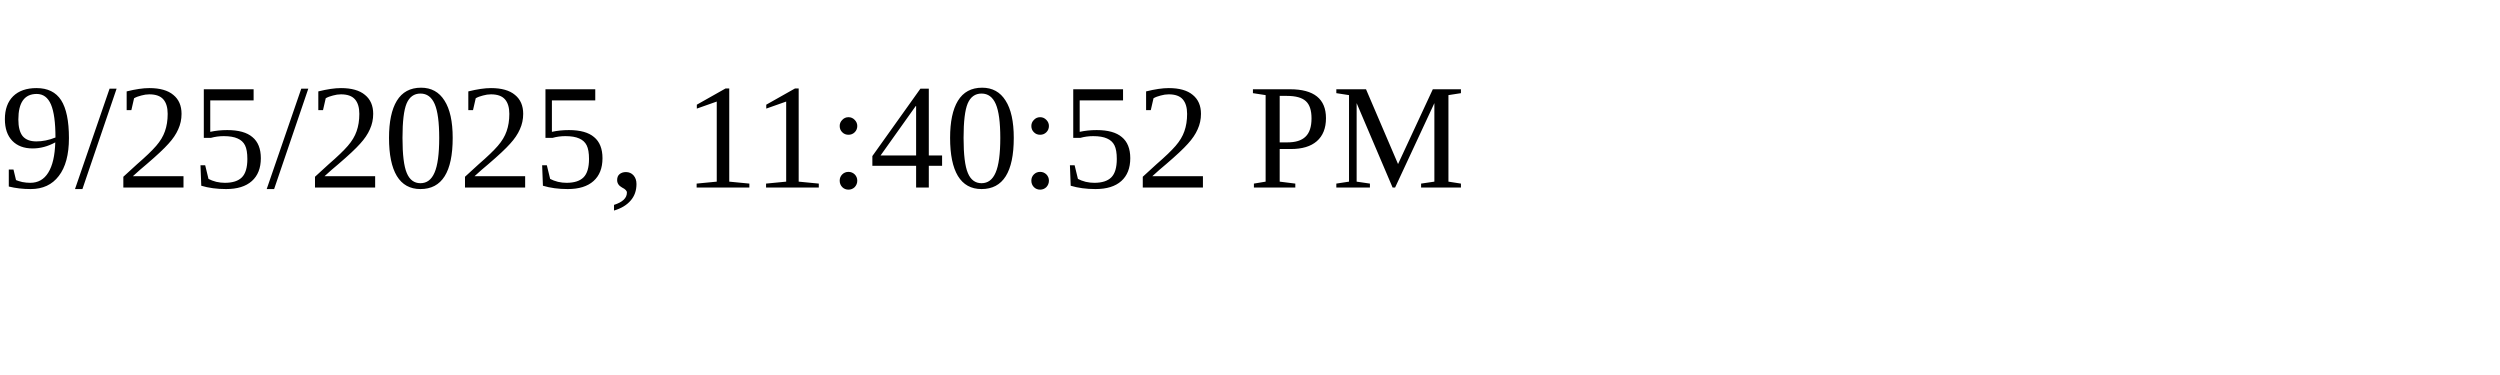
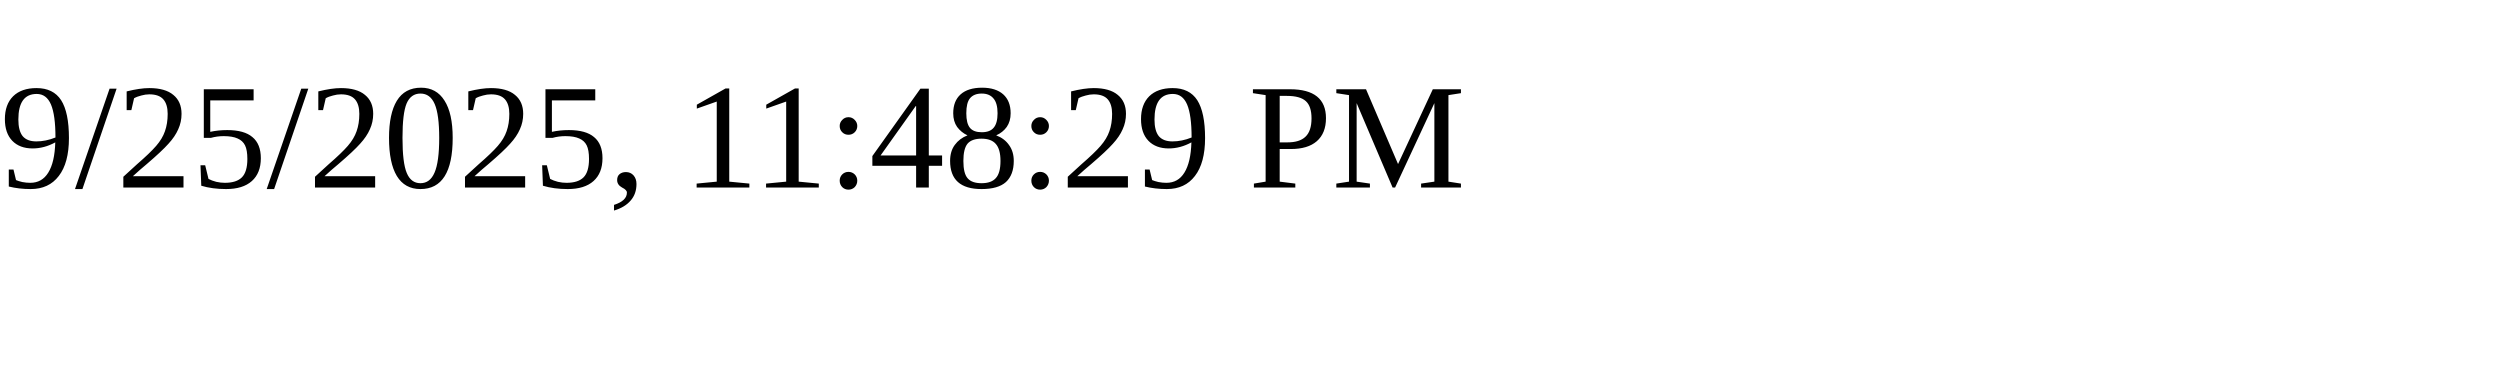
<svg xmlns="http://www.w3.org/2000/svg" height="30" width="200">
-   <text x="0" y="15">9/25/2025, 11:40:52 PM</text>
+   <text x="0" y="15">9/25/2025, 11:48:29 PM</text>
</svg>
